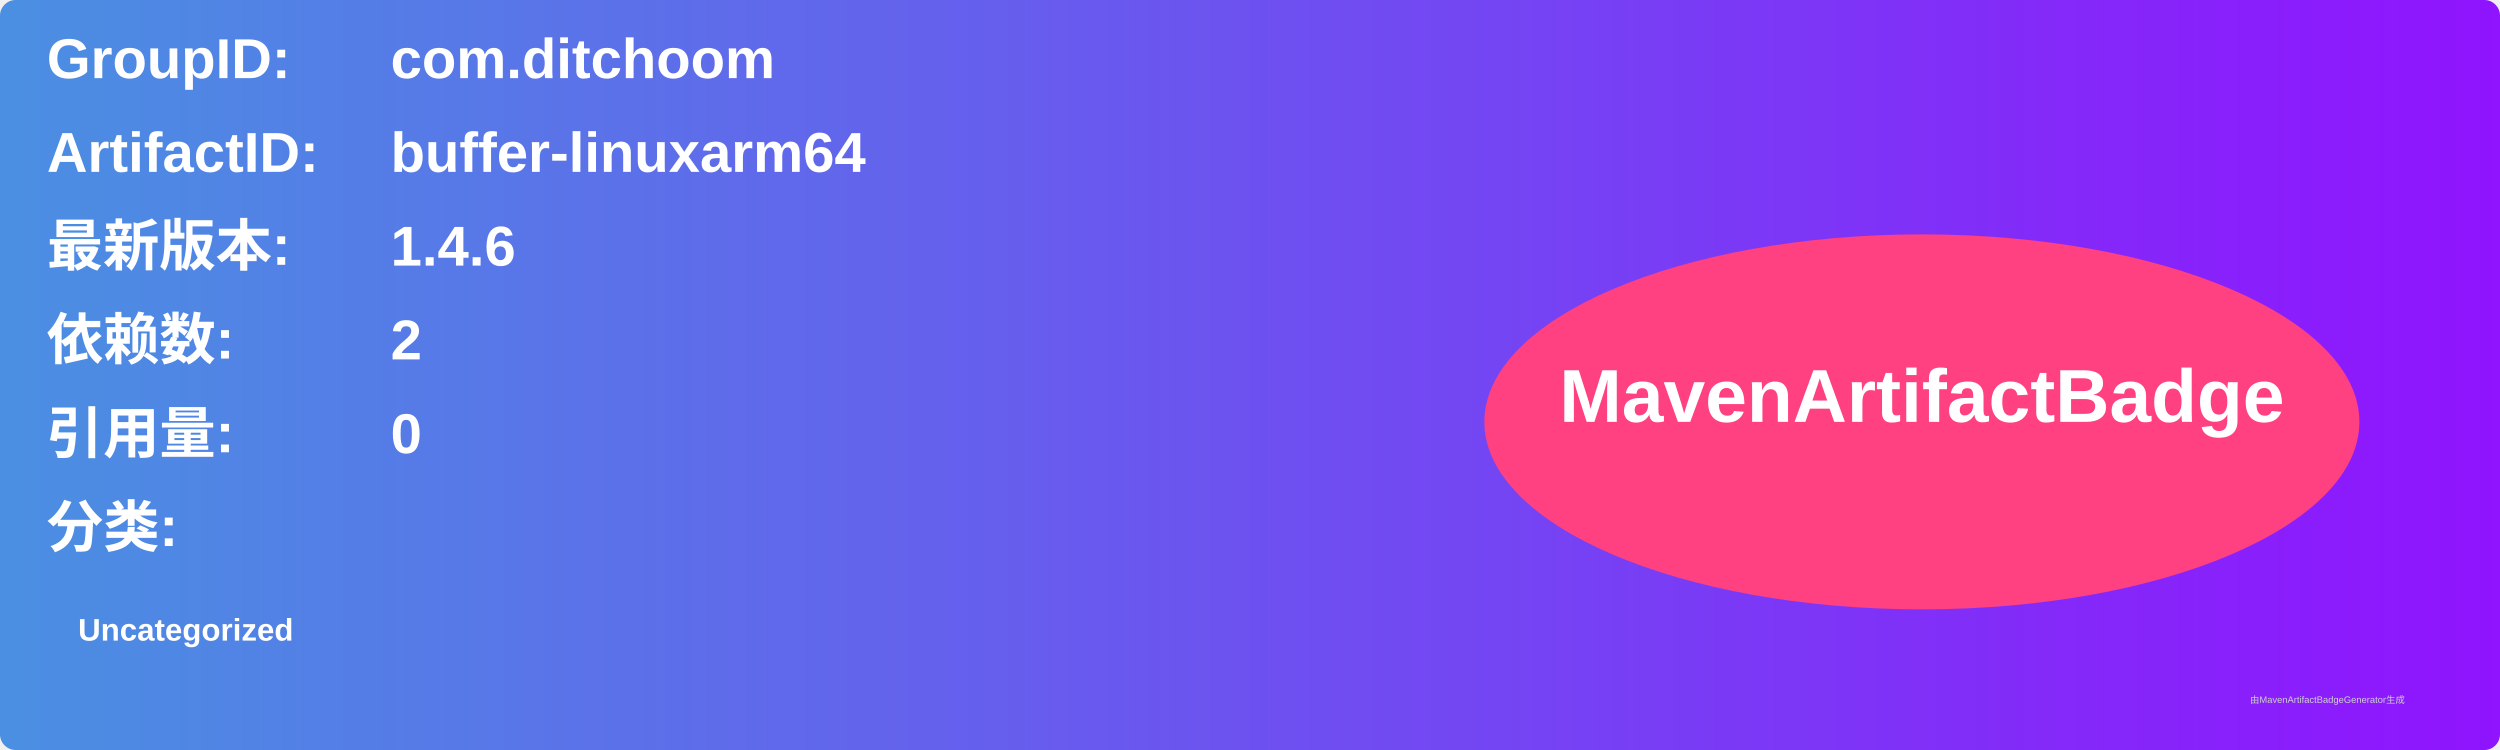
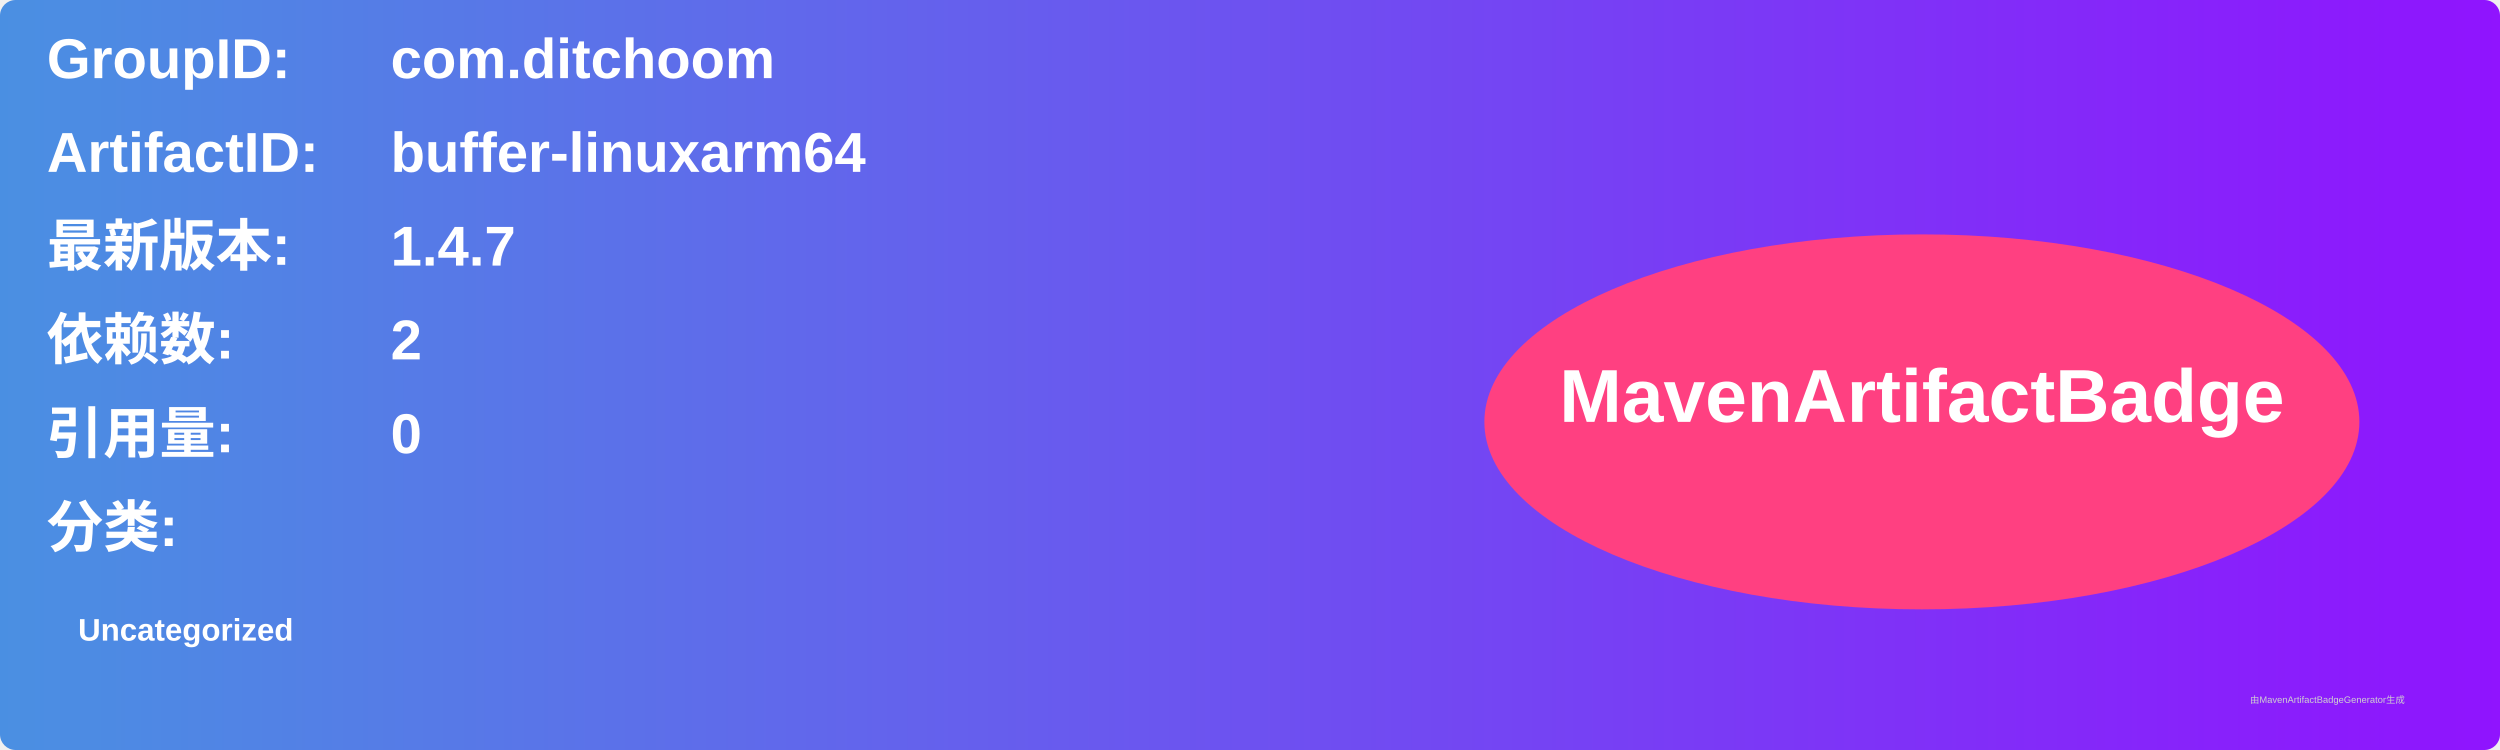
<svg xmlns="http://www.w3.org/2000/svg" width="800" height="240" viewBox="0 0 800 240">
  <linearGradient id="grad" x1="0%" y1="0%" x2="100%" y2="0%">
    <stop offset="0%" stop-color="#4a90e2" />
    <stop offset="100%" stop-color="#9013fe" />
  </linearGradient>
  <rect width="100%" height="100%" rx="5" ry="5" fill="url(#grad)" />
  <g transform="translate(15, 15)">
    <text x="0" y="10" font-family="Arial" font-size="18" fill="white" font-weight="bold" width="260">GroupID:</text>
    <text x="110" y="10" font-family="Arial" font-size="18" fill="white" font-weight="bold" width="460">com.ditchoom</text>
    <text x="0" y="40" font-family="Arial" font-size="18" fill="white" font-weight="bold" width="260">ArtifactID:</text>
    <text x="110" y="40" font-family="Arial" font-size="18" fill="white" font-weight="bold" width="460">buffer-linuxarm64</text>
    <text x="0" y="70" font-family="Arial" font-size="18" fill="white" font-weight="bold">最新版本:</text>
    <text x="110" y="70" font-family="Arial" font-size="18" fill="white" font-weight="bold">
-       <tspan font-weight="bold">1.4.6</tspan>
+       <tspan font-weight="bold">1.4.7</tspan>
    </text>
    <text x="0" y="100" font-family="Arial" font-size="18" fill="white" font-weight="bold">依赖数: </text>
    <text x="110" y="100" font-family="Arial" font-size="18" fill="white">
      <tspan font-weight="bold">2</tspan>
    </text>
    <text x="0" y="130" font-family="Arial" font-size="18" fill="white" font-weight="bold">引用量: </text>
    <text x="110" y="130" font-family="Arial" font-size="18" fill="white">
      <tspan font-weight="bold">0</tspan>
    </text>
    <text x="0" y="160" font-family="Arial" font-size="18" fill="white" font-weight="bold">分类:</text>
    <text x="10" y="190" font-family="Arial" font-size="10" fill="white">
      <tspan font-weight="bold">Uncategorized</tspan>
    </text>
    <ellipse cx="600" cy="120" rx="140" ry="60" fill="#ff4081" />
    <text x="600" y="120" text-anchor="middle" font-family="Arial" font-size="24" fill="white" font-weight="bold">MavenArtifactBadge</text>
  </g>
  <text x="720" y="225" font-family="Arial" font-size="3" fill="#d0d0d0">由MavenArtifactBadgeGenerator生成</text>
</svg>
